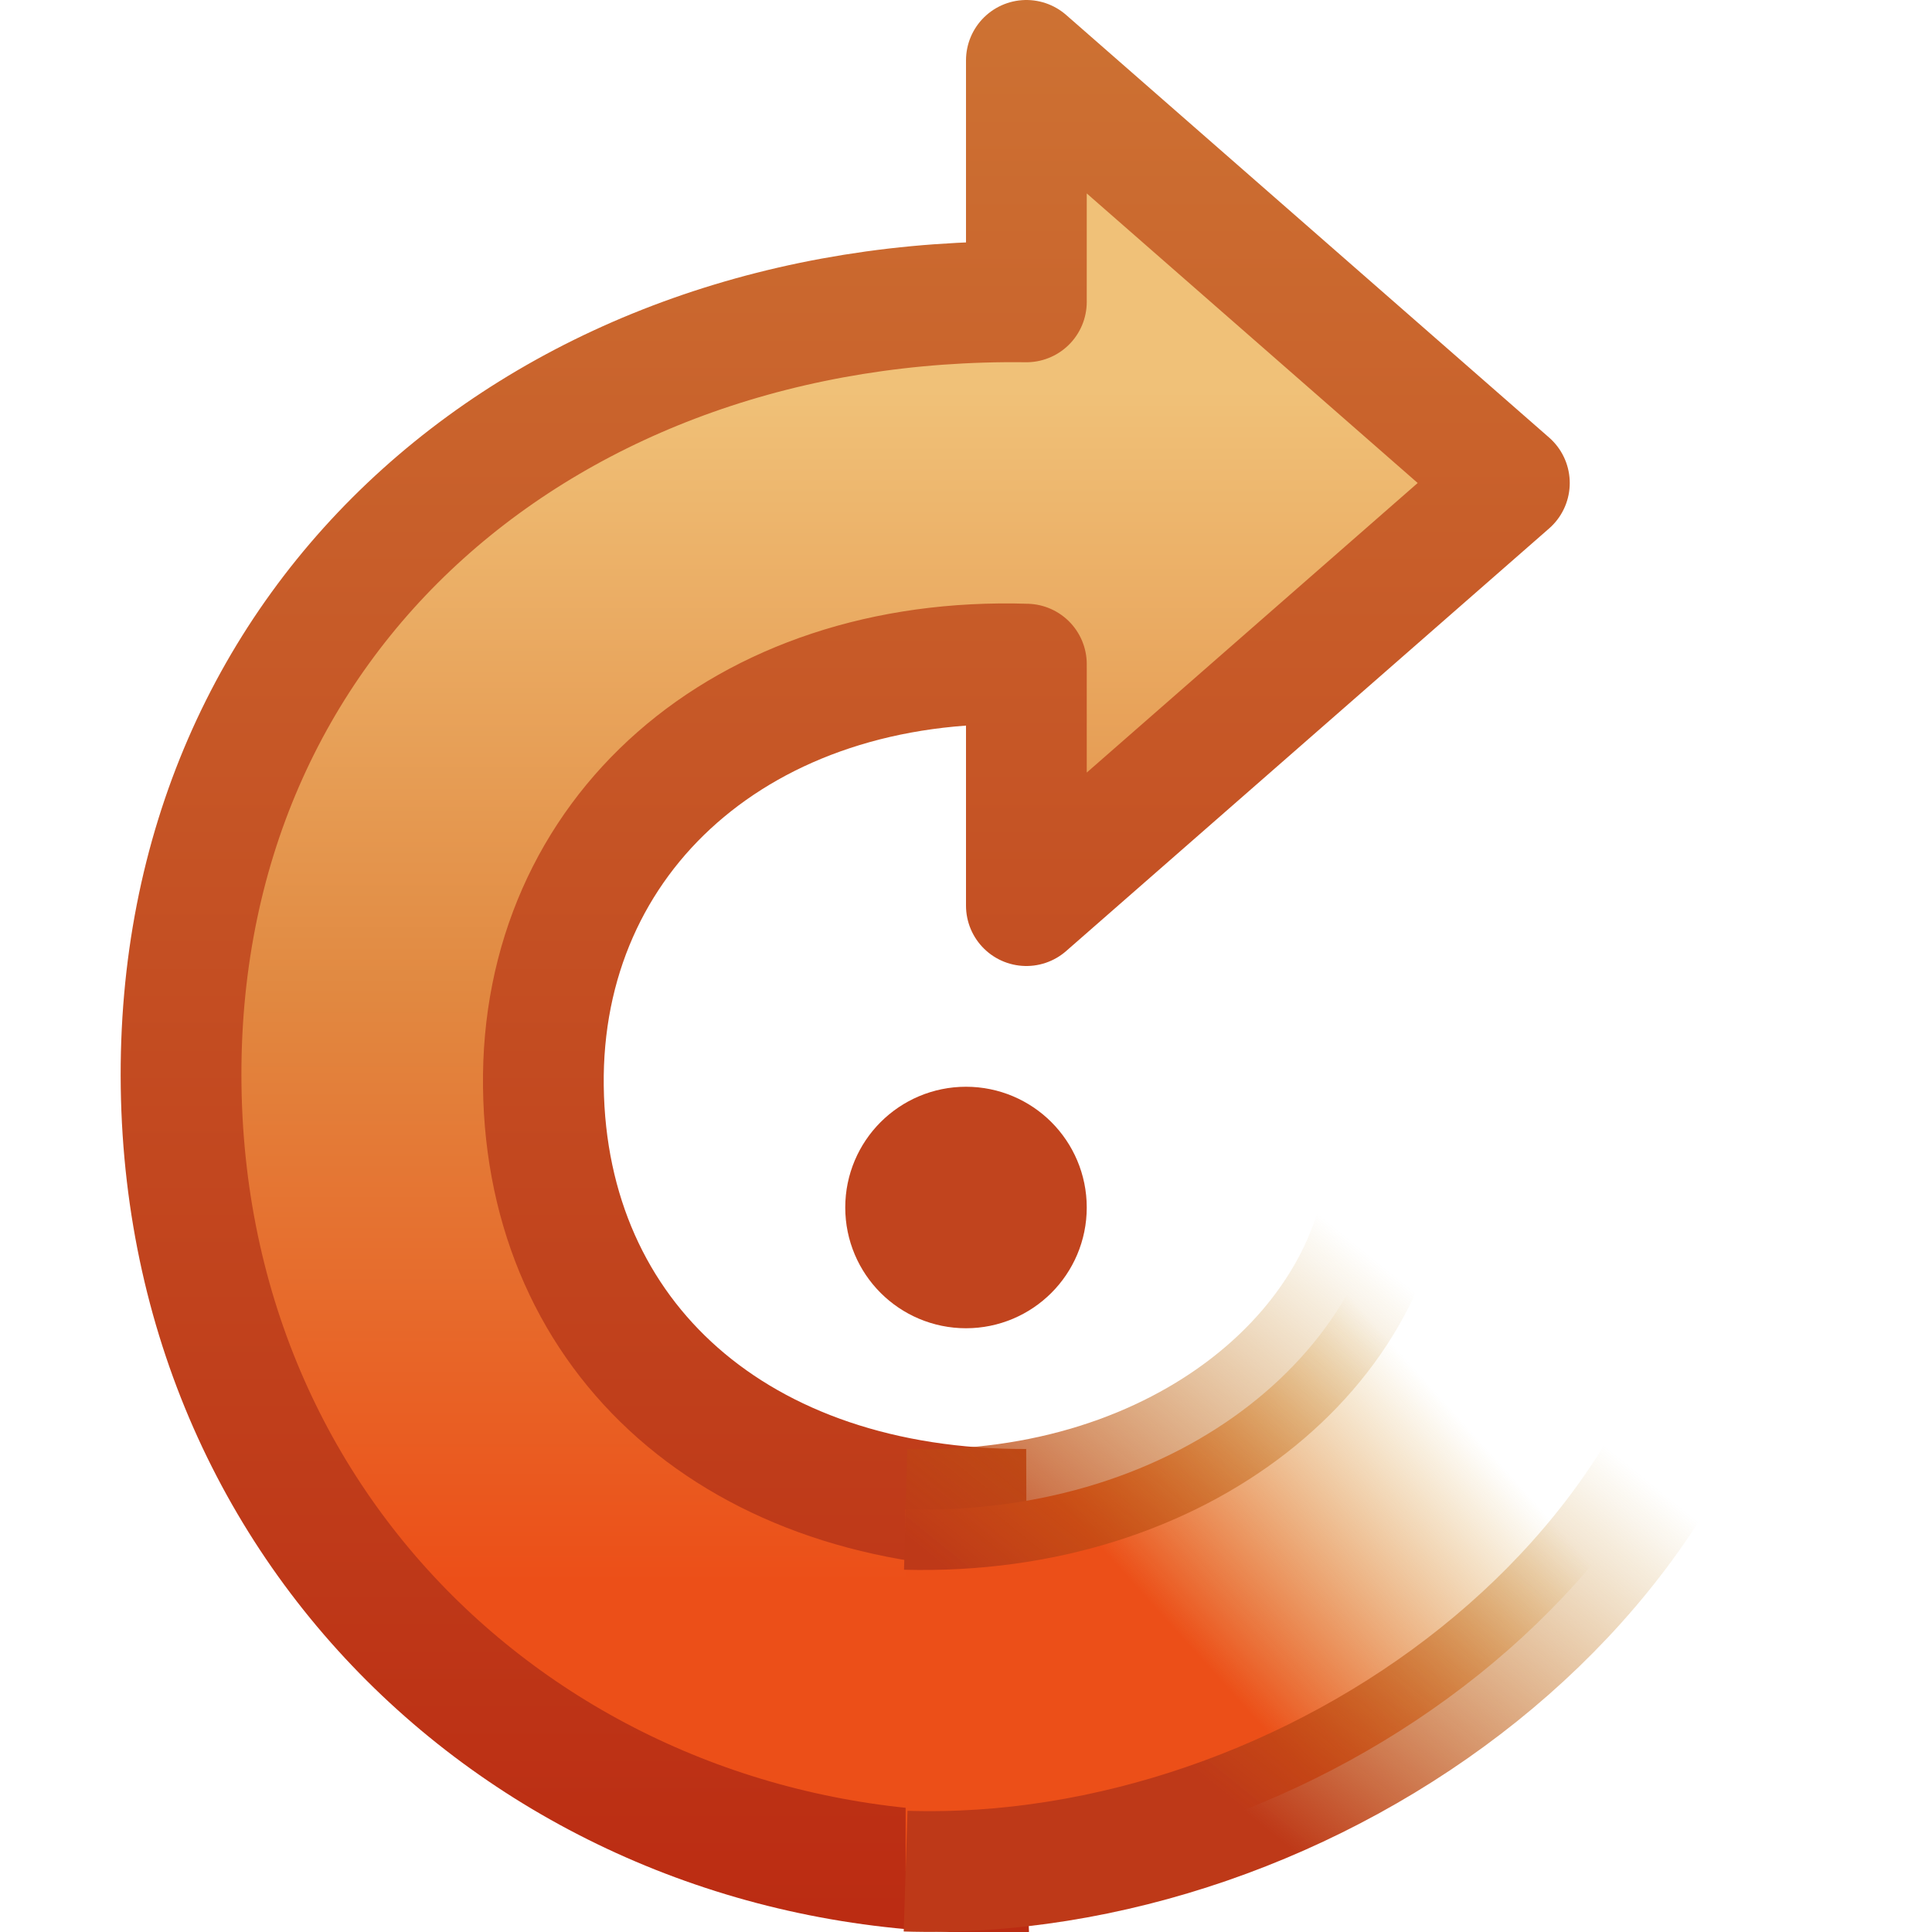
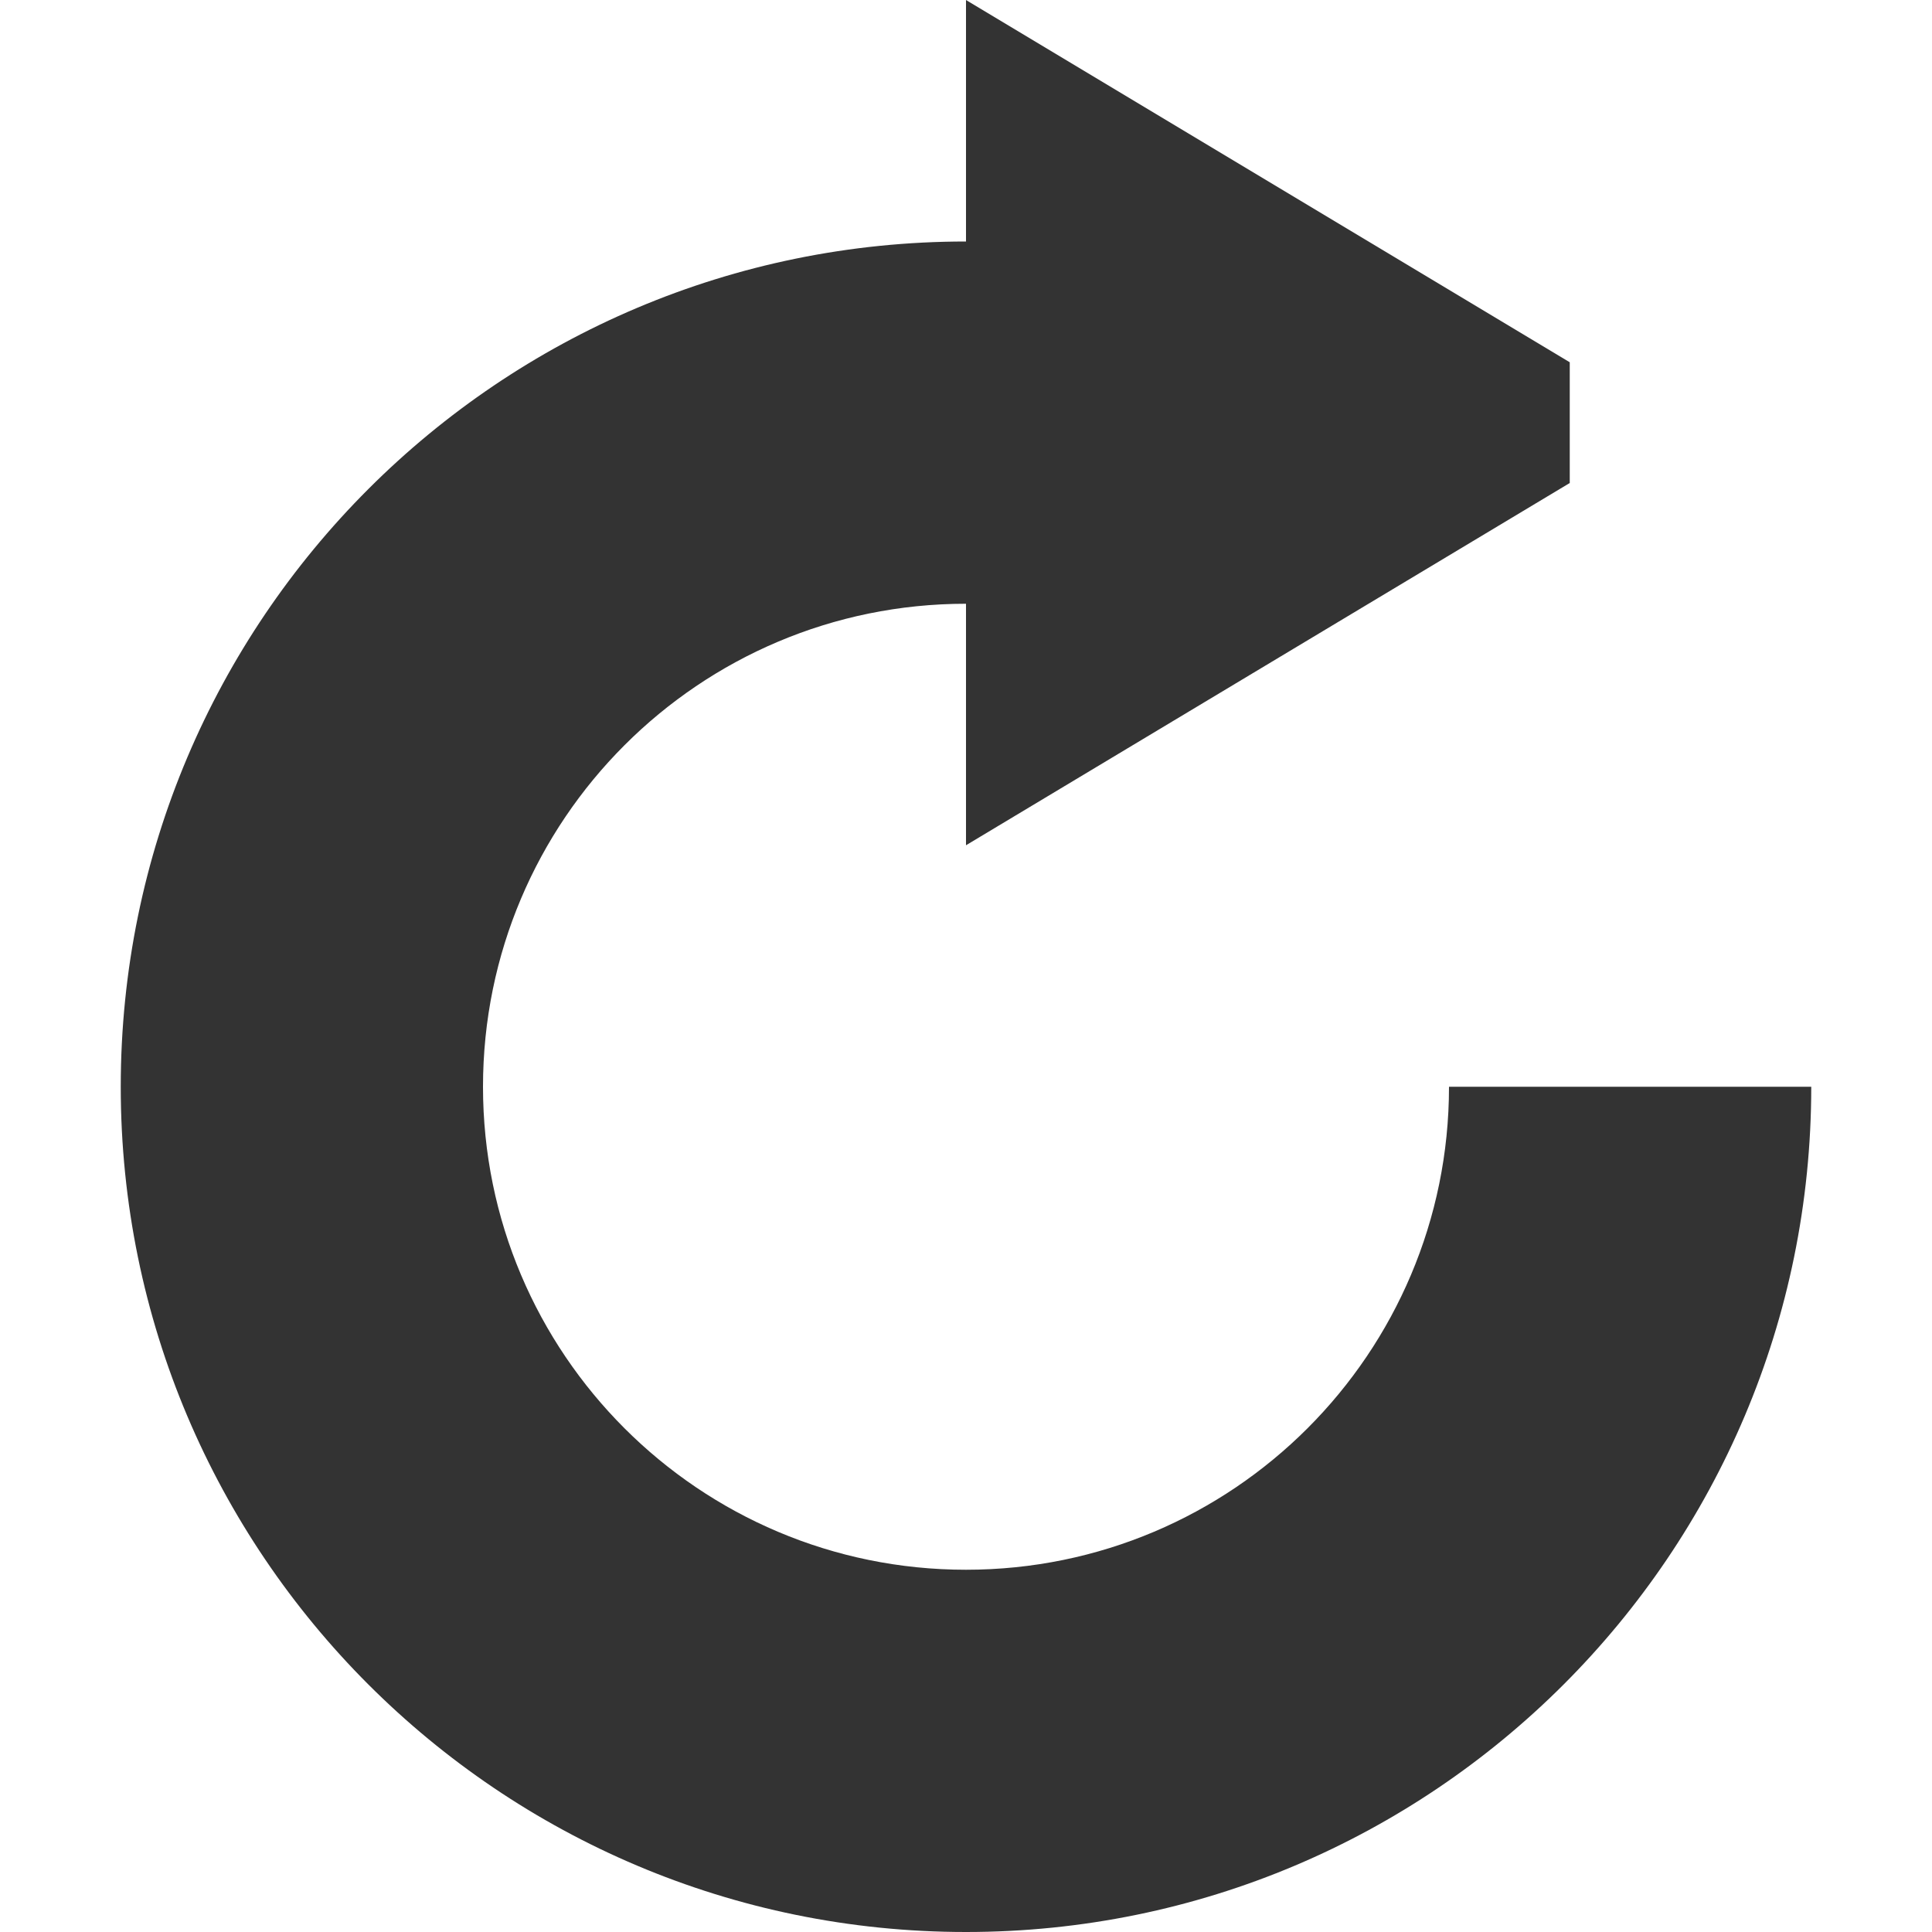
- <svg xmlns="http://www.w3.org/2000/svg" xmlns:xlink="http://www.w3.org/1999/xlink" version="1.1" width="16" height="16" id="svg3774">
-   <defs id="defs3776">
-     <linearGradient x1="17.83" y1="15.502" x2="20" y2="13.546" id="linearGradient3738" xlink:href="#linearGradient3260" gradientUnits="userSpaceOnUse" gradientTransform="translate(-9.000437,-3.003974)" />
-     <linearGradient id="linearGradient3260">
-       <stop id="stop3262" style="stop-color:#ec4f18;stop-opacity:1" offset="0" />
-       <stop id="stop3264" style="stop-color:#cc9110;stop-opacity:0" offset="1" />
+ <svg xmlns="http://www.w3.org/2000/svg" xmlns:xlink="http://www.w3.org/1999/xlink" version="1.1" width="16" height="16" id="svg2474">
+   <defs id="defs2476">
+     <linearGradient id="linearGradient3533">
+       <stop id="stop3535" style="stop-color:#93b9dd;stop-opacity:1" offset="0" />
+       <stop id="stop3545" style="stop-color:#6396cd;stop-opacity:1" offset="1" />
    </linearGradient>
-     <linearGradient x1="17.406" y1="17.275" x2="20.067" y2="13.987" id="linearGradient3740" xlink:href="#linearGradient3267" gradientUnits="userSpaceOnUse" gradientTransform="translate(-8,-3.003974)" />
-     <linearGradient id="linearGradient3267">
-       <stop id="stop3269" style="stop-color:#be3918;stop-opacity:1" offset="0" />
-       <stop id="stop3271" style="stop-color:#bf8407;stop-opacity:0" offset="1" />
+     <linearGradient id="linearGradient3266">
+       <stop id="stop3268" style="stop-color:#387ab8;stop-opacity:1" offset="0" />
+       <stop id="stop3270" style="stop-color:#387ab8;stop-opacity:0" offset="1" />
    </linearGradient>
-     <linearGradient x1="16" y1="7.23" x2="16" y2="17.102" id="linearGradient3697" xlink:href="#linearGradient7012-661-145-733-759-865-745-661-970-94" gradientUnits="userSpaceOnUse" gradientTransform="matrix(-1,0,0,1,25.00044,-4)" />
-     <linearGradient id="linearGradient7012-661-145-733-759-865-745-661-970-94">
-       <stop id="stop3618" style="stop-color:#f0c178;stop-opacity:1" offset="0" />
-       <stop id="stop2449" style="stop-color:#e18941;stop-opacity:1" offset="0.5" />
-       <stop id="stop3620" style="stop-color:#ec4f18;stop-opacity:1" offset="1" />
+     <linearGradient id="linearGradient3276">
+       <stop id="stop3278" style="stop-color:#6396cd;stop-opacity:1" offset="0" />
+       <stop id="stop3280" style="stop-color:#83acd5;stop-opacity:0" offset="1" />
    </linearGradient>
-     <linearGradient x1="4.593" y1="16.048" x2="4.593" y2="0" id="linearGradient3705" xlink:href="#linearGradient3390-178-986-453" gradientUnits="userSpaceOnUse" />
-     <linearGradient id="linearGradient3390-178-986-453">
-       <stop id="stop3624" style="stop-color:#bb2b12;stop-opacity:1" offset="0" />
-       <stop id="stop3626" style="stop-color:#cd7233;stop-opacity:1" offset="1" />
+     <linearGradient x1="108.562" y1="102.781" x2="108.562" y2="71.781" id="linearGradient5497" xlink:href="#linearGradient5491" gradientUnits="userSpaceOnUse" gradientTransform="translate(0.01475394,-47.79719)" />
+     <linearGradient id="linearGradient5491">
+       <stop id="stop5493" style="stop-color:#ffffff;stop-opacity:1" offset="0" />
+       <stop id="stop5495" style="stop-color:#ffffff;stop-opacity:0" offset="1" />
    </linearGradient>
+     <linearGradient x1="102.562" y1="49.781" x2="103.562" y2="72.781" id="linearGradient5480" xlink:href="#linearGradient5474" gradientUnits="userSpaceOnUse" gradientTransform="translate(0.01475394,-47.79719)" />
+     <linearGradient id="linearGradient5474">
+       <stop id="stop5476" style="stop-color:#ffffff;stop-opacity:1" offset="0" />
+       <stop id="stop5478" style="stop-color:#ffffff;stop-opacity:0" offset="1" />
+     </linearGradient>
+     <linearGradient x1="118.48" y1="55.06" x2="118.48" y2="91.942" id="linearGradient4593-5-8-1-5-2" xlink:href="#linearGradient3533" gradientUnits="userSpaceOnUse" gradientTransform="translate(-4.985246,-47.79719)" />
+     <linearGradient x1="34.981" y1="53.838" x2="35.996" y2="83.576" id="linearGradient4593-5-8-1-5-2-3" xlink:href="#linearGradient3533" gradientUnits="userSpaceOnUse" gradientTransform="matrix(1.066666,0,0,1.066666,76.18142,-50.16385)" />
+     <radialGradient cx="33.875" cy="197.297" r="4.844" fx="33.875" fy="197.297" id="radialGradient5147-5" xlink:href="#linearGradient6462-6-8-548-9-2-7" gradientUnits="userSpaceOnUse" gradientTransform="matrix(3.303225,0,0,0.5677406,6.555495,-68.84153)" />
+     <linearGradient id="linearGradient6462-6-8-548-9-2-7">
+       <stop id="stop6464-5-9-94-5-4-4" style="stop-color:#000000;stop-opacity:1" offset="0" />
+       <stop id="stop6466-3-6-1-7-2-8" style="stop-color:#000000;stop-opacity:0" offset="1" />
+     </linearGradient>
+     <linearGradient id="linearGradient6462-6-8-548-9-5">
+       <stop id="stop6464-5-9-94-5-8" style="stop-color:#000000;stop-opacity:1" offset="0" />
+       <stop id="stop6466-3-6-1-7-5" style="stop-color:#000000;stop-opacity:0" offset="1" />
+     </linearGradient>
+     <radialGradient cx="33.875" cy="197.297" r="4.844" fx="33.875" fy="197.297" id="radialGradient6081" xlink:href="#linearGradient6462-6-8-548-9-5" gradientUnits="userSpaceOnUse" gradientTransform="matrix(4.541935,0,0,0.670967,-35.40581,-89.20778)" />
+     <linearGradient x1="42.031" y1="84.719" x2="53.809" y2="73.264" id="linearGradient4008" xlink:href="#linearGradient3276" gradientUnits="userSpaceOnUse" gradientTransform="matrix(1.066666,0,0,1.066666,76.18142,-50.16385)" />
+     <linearGradient x1="39.843" y1="83.782" x2="50.684" y2="75.139" id="linearGradient4018" xlink:href="#linearGradient3266" gradientUnits="userSpaceOnUse" gradientTransform="matrix(1.066666,0,0,1.066666,81.51475,-50.16385)" />
  </defs>
-   <g id="layer1">
-     <path d="m 8.5,10 a 0.5,0.5 0 0 1 -1,0 0.5,0.5 0 1 1 1,0 z" id="path2823" style="fill:none;stroke:#c1441e;stroke-width:1;stroke-miterlimit:4;stroke-opacity:1;stroke-dasharray:none" />
-     <path d="M 8.5,12.5 C 6.113,12.507 4.527,11.091 4.5,9 4.473,6.909 6.153,5.425 8.5,5.5 l 0,2 4,-3.5 c 0,0 -4,-3.5 -4,-3.5 l 0,2 C 4.563,2.451 1.444,5.063 1.5,9 c 0.056,3.936 3.275,6.662 7,6.5" id="path2849" style="fill:url(#linearGradient3697);fill-opacity:1;stroke:url(#linearGradient3705);stroke-width:1;stroke-linecap:butt;stroke-linejoin:round;stroke-miterlimit:4;stroke-opacity:1;stroke-dasharray:none" />
-     <path d="M 7.5,12.5 C 9.791,12.561 11.473,11.136 11.5,9.496 l 3,0.004 c 0,3.542 -3.669,6.102 -7,5.996" id="path3605" style="fill:url(#linearGradient3738);fill-opacity:1;stroke:url(#linearGradient3740);stroke-width:1;stroke-linecap:butt;stroke-linejoin:round;stroke-miterlimit:4;stroke-opacity:1;stroke-dasharray:none" />
-   </g>
+   <path style="opacity:0.8;fill:#000000;fill-opacity:1;stroke:none" d="M 8,0 8,2 C 4.134,2 1,5.134 1,9 c 0,3.866 3.134,7 7,7 3.866,0 7,-3.134 7,-7 l -3,0 c 0,2.209 -1.791,4 -4,4 C 5.791,13 4,11.209 4,9 4,6.791 5.791,5 8,5 l 0,2 5,-3 0,-1 z" id="path3140" />
</svg>
